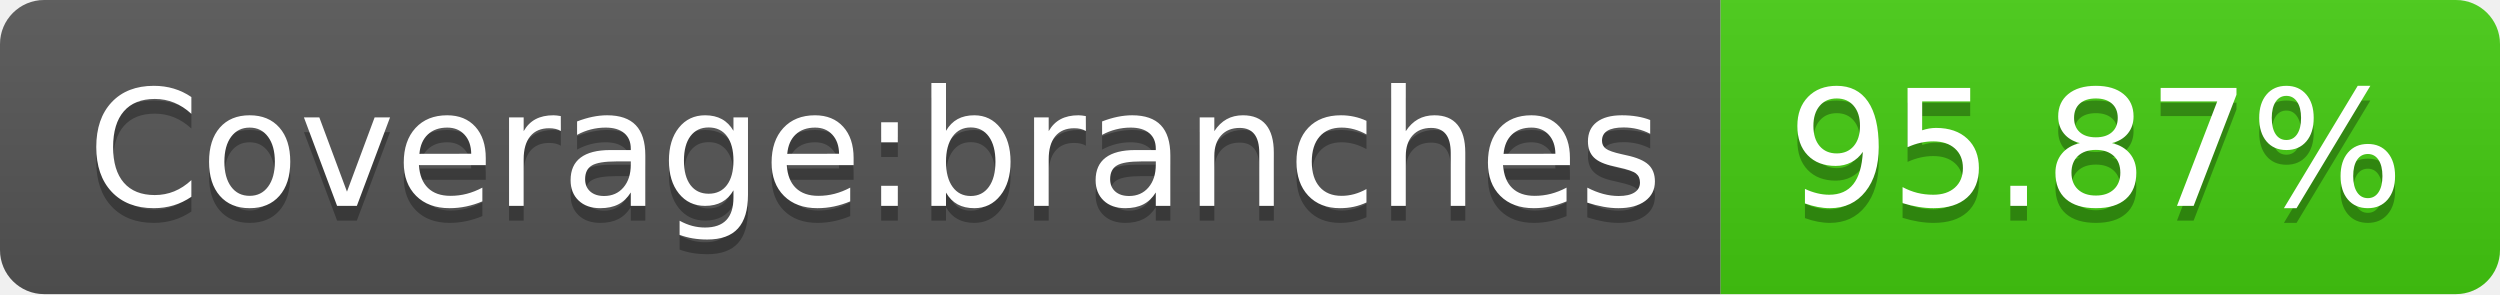
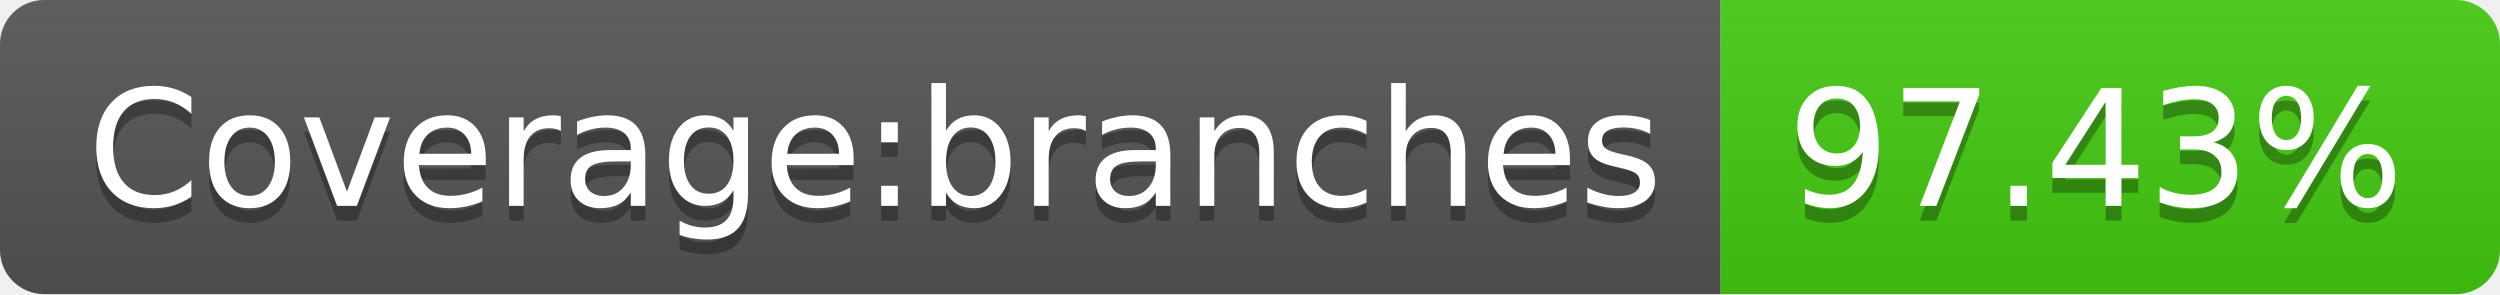
- <svg xmlns="http://www.w3.org/2000/svg" width="170" height="20" role="img" aria-label="Coverage:branches: 95.87%">
+ <svg xmlns="http://www.w3.org/2000/svg" width="170" height="20" role="img" aria-label="Coverage:branches: 97.43%">
  <linearGradient id="s" x2="0" y2="100%">
    <stop offset="0" stop-color="#bbb" stop-opacity=".1" />
    <stop offset="1" stop-opacity=".1" />
  </linearGradient>
  <clipPath id="r">
    <rect width="170" height="20" rx="3" fill="#fff" />
  </clipPath>
  <g clip-path="url(#r)">
    <rect width="117" height="20" fill="#555" />
    <rect x="117" width="53" height="20" fill="#4c1" />
    <rect width="170" height="20" fill="url(#s)" />
  </g>
  <g fill="#fff" text-anchor="middle" font-family="Verdana,Geneva,DejaVu Sans,sans-serif" text-rendering="geometricPrecision" font-size="110">
    <text aria-hidden="true" x="595" y="150" fill="#010101" fill-opacity=".3" transform="scale(.1)" textLength="1070">Coverage:branches</text>
    <text x="595" y="140" transform="scale(.1)" fill="#fff" textLength="1070">Coverage:branches</text>
-     <text aria-hidden="true" x="1425" y="150" fill="#010101" fill-opacity=".3" transform="scale(.1)" textLength="430">95.87%</text>
-     <text x="1425" y="140" transform="scale(.1)" fill="#fff" textLength="430">95.87%</text>
+     <text aria-hidden="true" x="1425" y="150" fill="#010101" fill-opacity=".3" transform="scale(.1)" textLength="430">97.43%</text>
+     <text x="1425" y="140" transform="scale(.1)" fill="#fff" textLength="430">97.43%</text>
  </g>
</svg>
